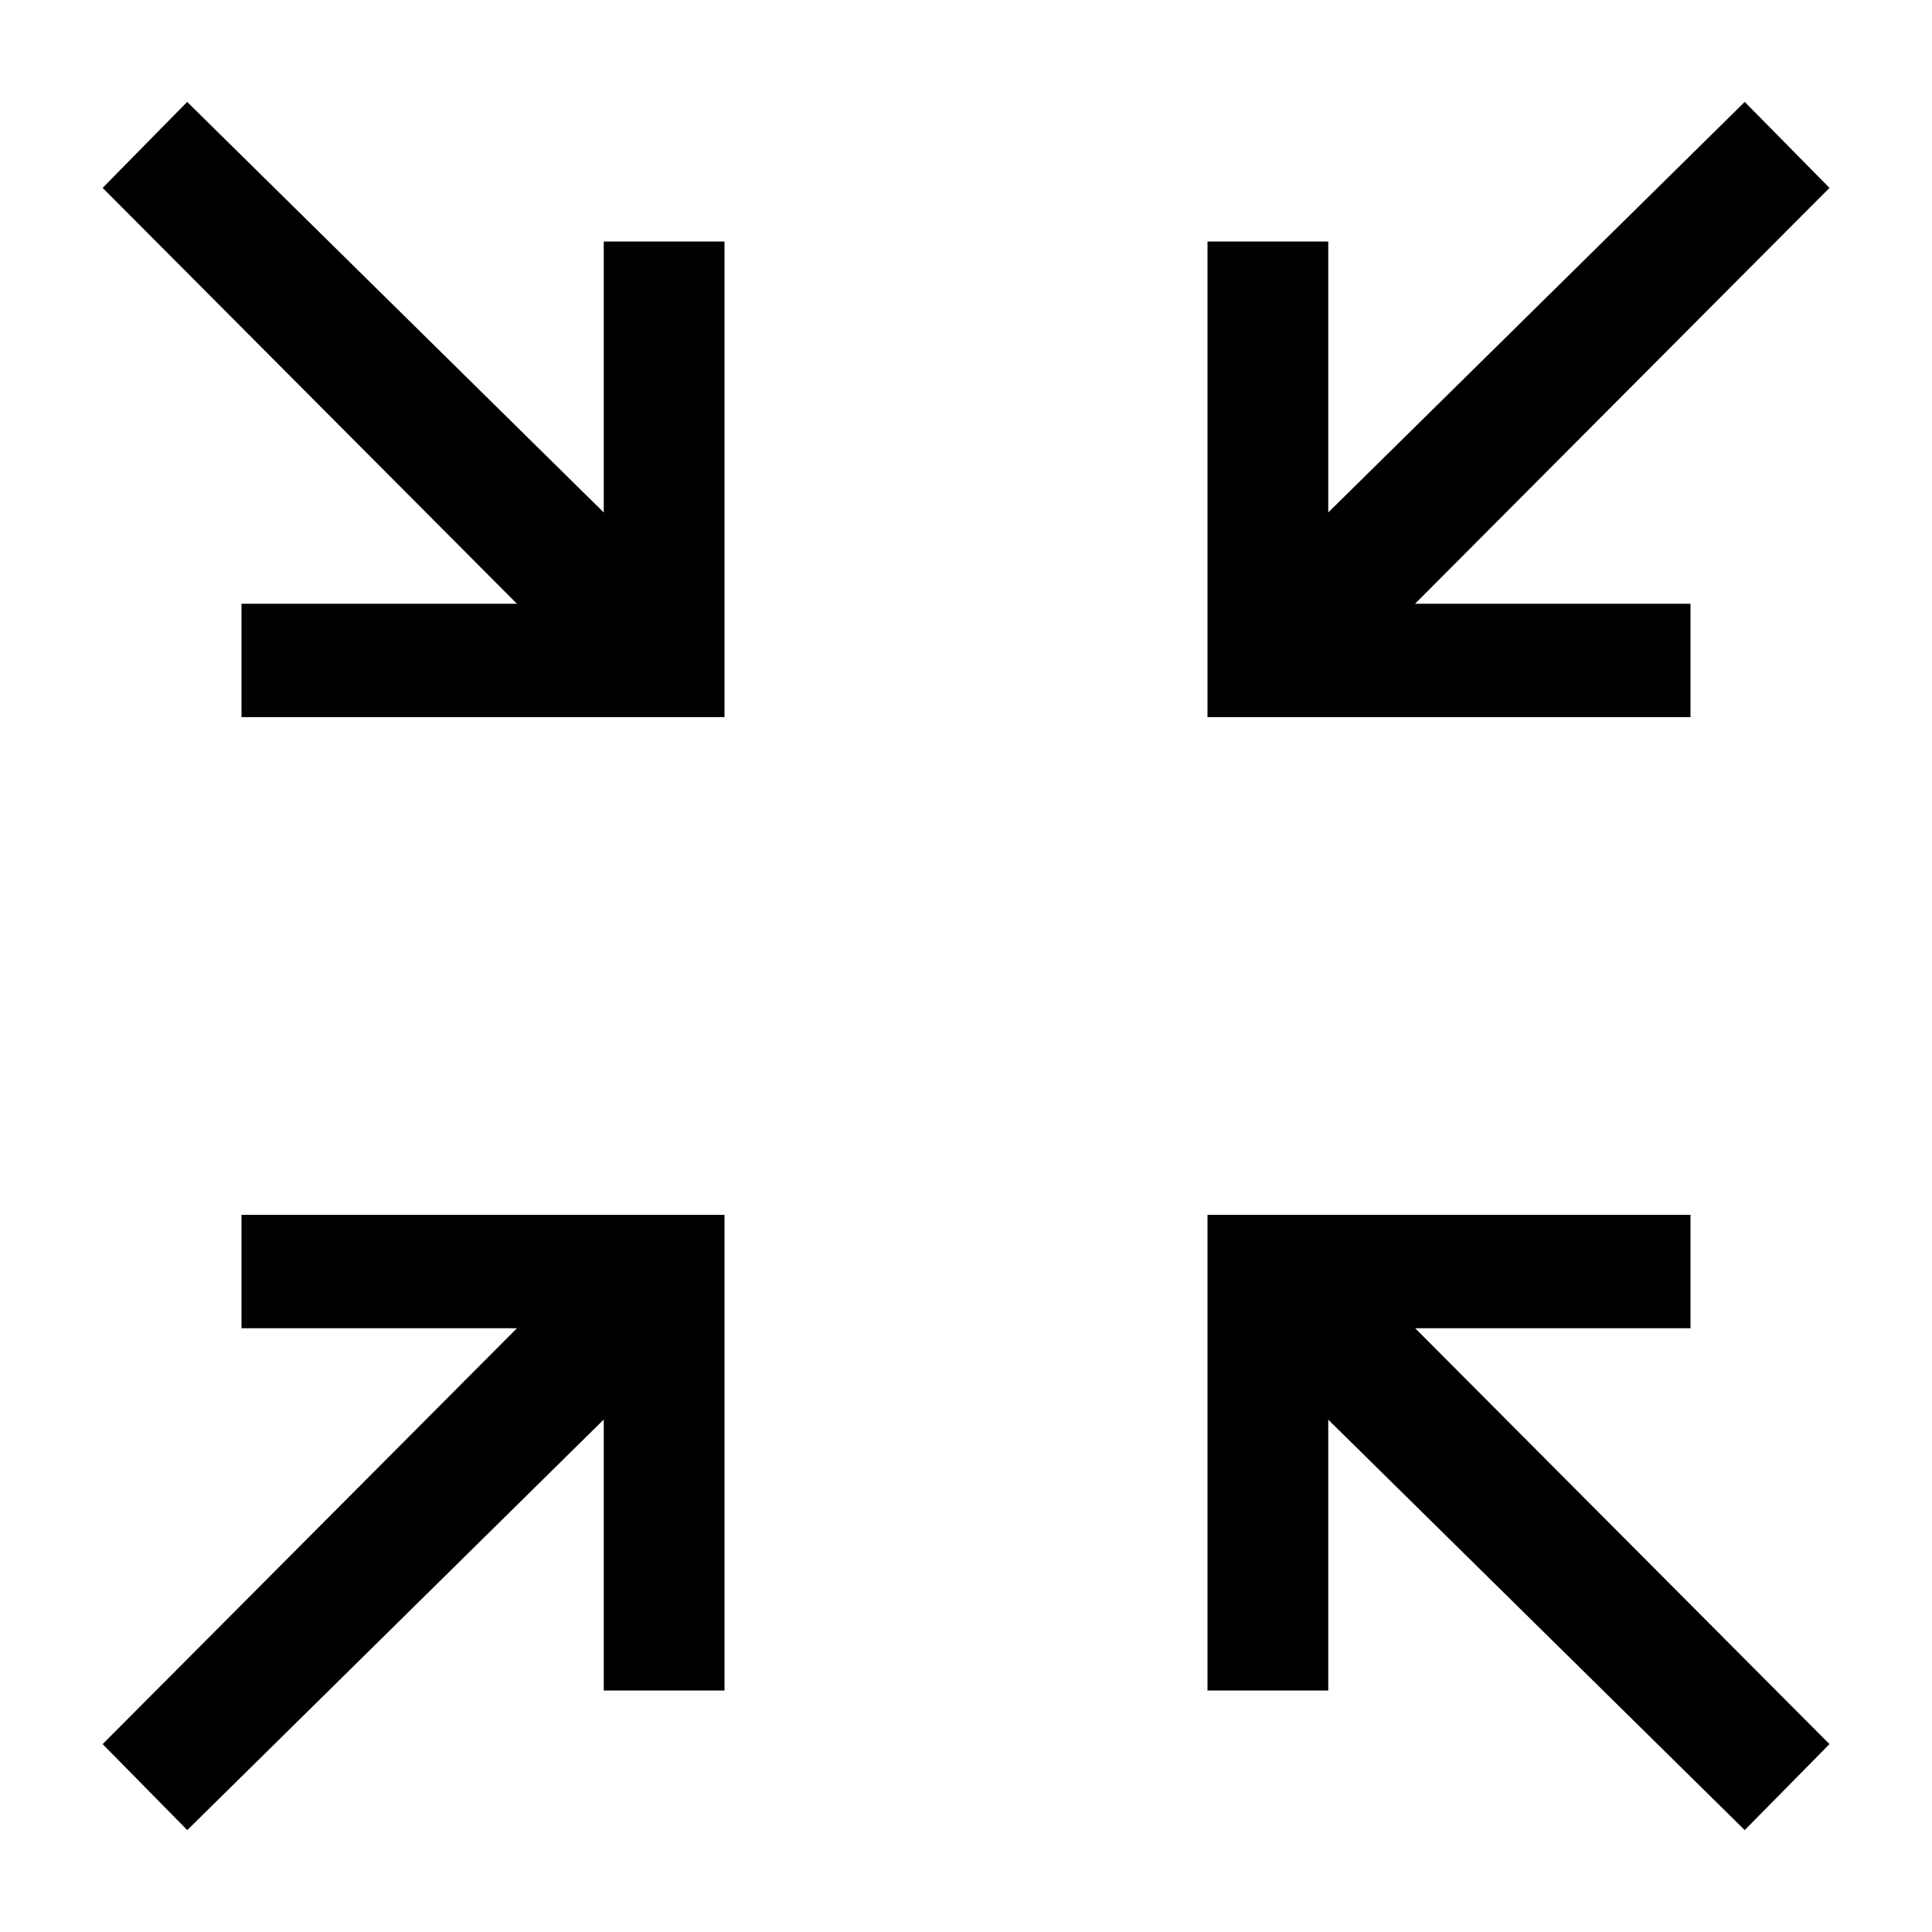
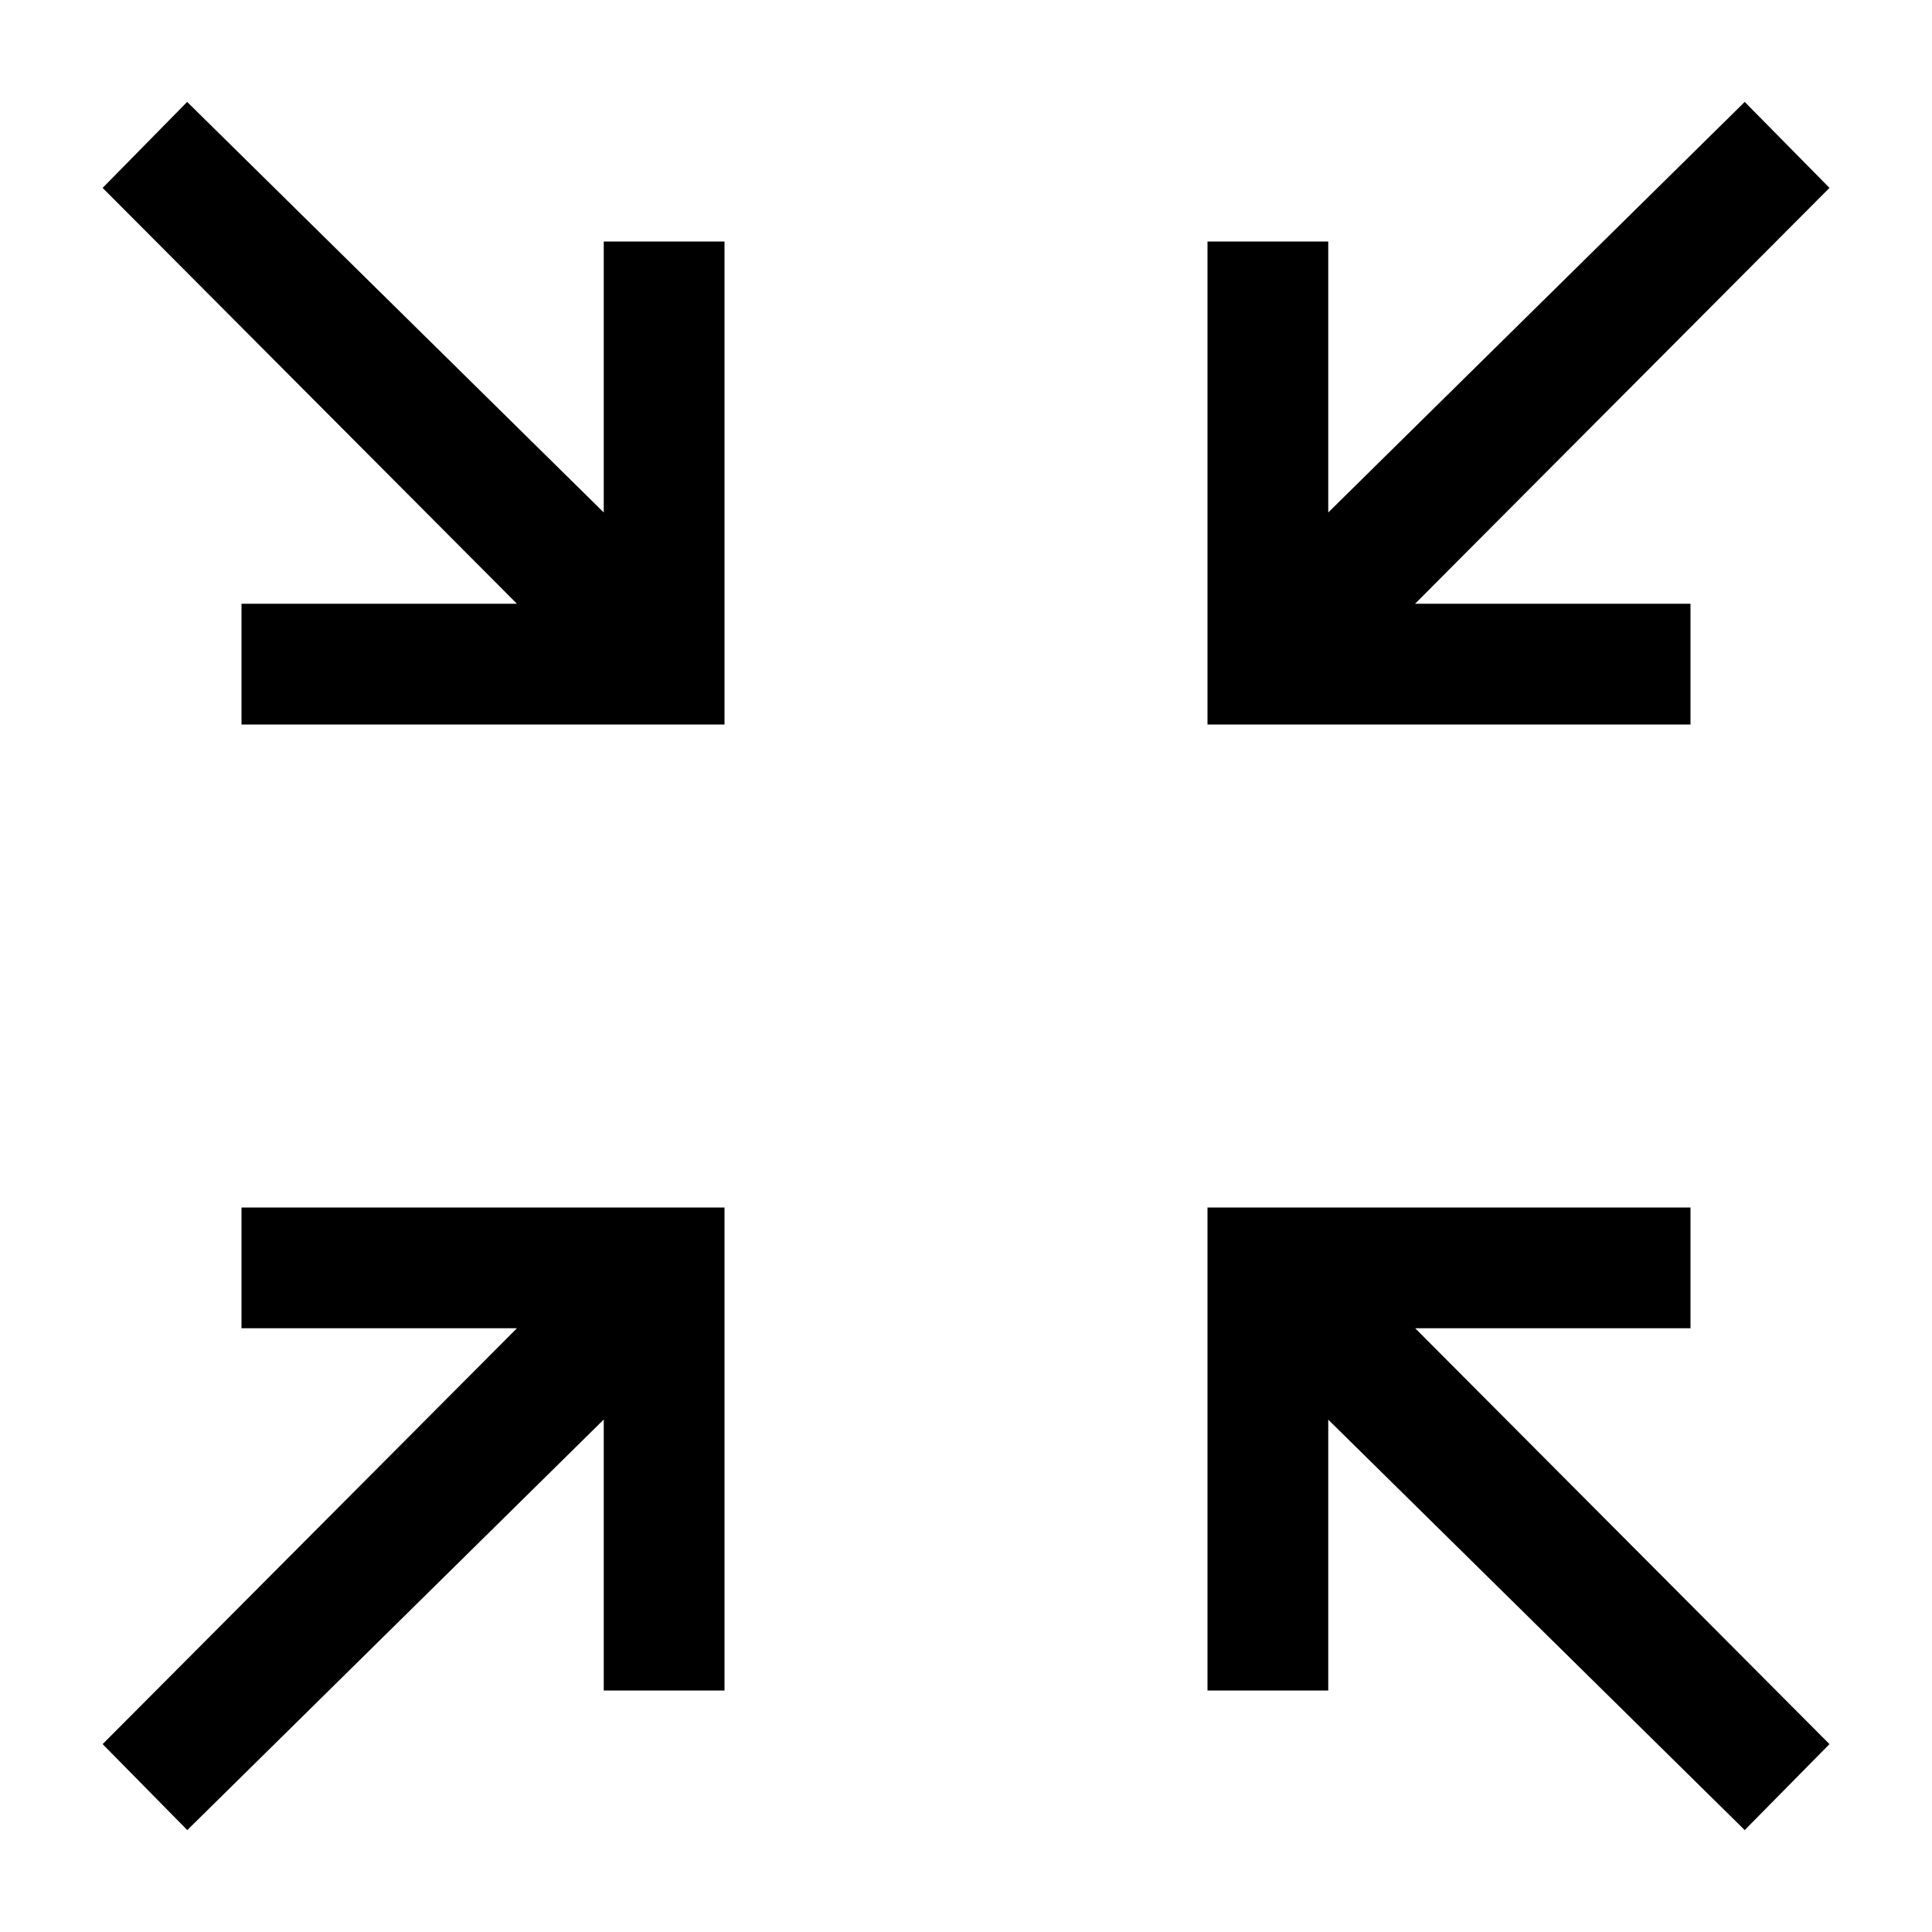
<svg xmlns="http://www.w3.org/2000/svg" viewBox="0 0 16 16">
-   <path d="M2 5h2.281L.85 1.556l.7-.712L5 4.244V2h1v3.939H2zm12 5.061h-4V14h1v-2.243l3.449 3.399.702-.712L11.72 11H14zM10 2v3.939h4V5h-2.281l3.432-3.444-.702-.712L11 4.244V2zM1.551 15.156L5 11.756V14h1v-3.939H2V11h2.281L.85 14.444z" />
+   <path d="M2 5h2.281L.85 1.556 1.55.844 5 4.244V2h1v4H2zm12 5h-4v4h1v-2.243l3.449 3.399.702-.712L11.72 11H14zm-4-8v4h4V5h-2.281l3.432-3.444-.702-.712L11 4.244V2zM1.551 15.156L5 11.756V14h1v-4H2v1h2.281L.85 14.444z" id="icons" />
</svg>
